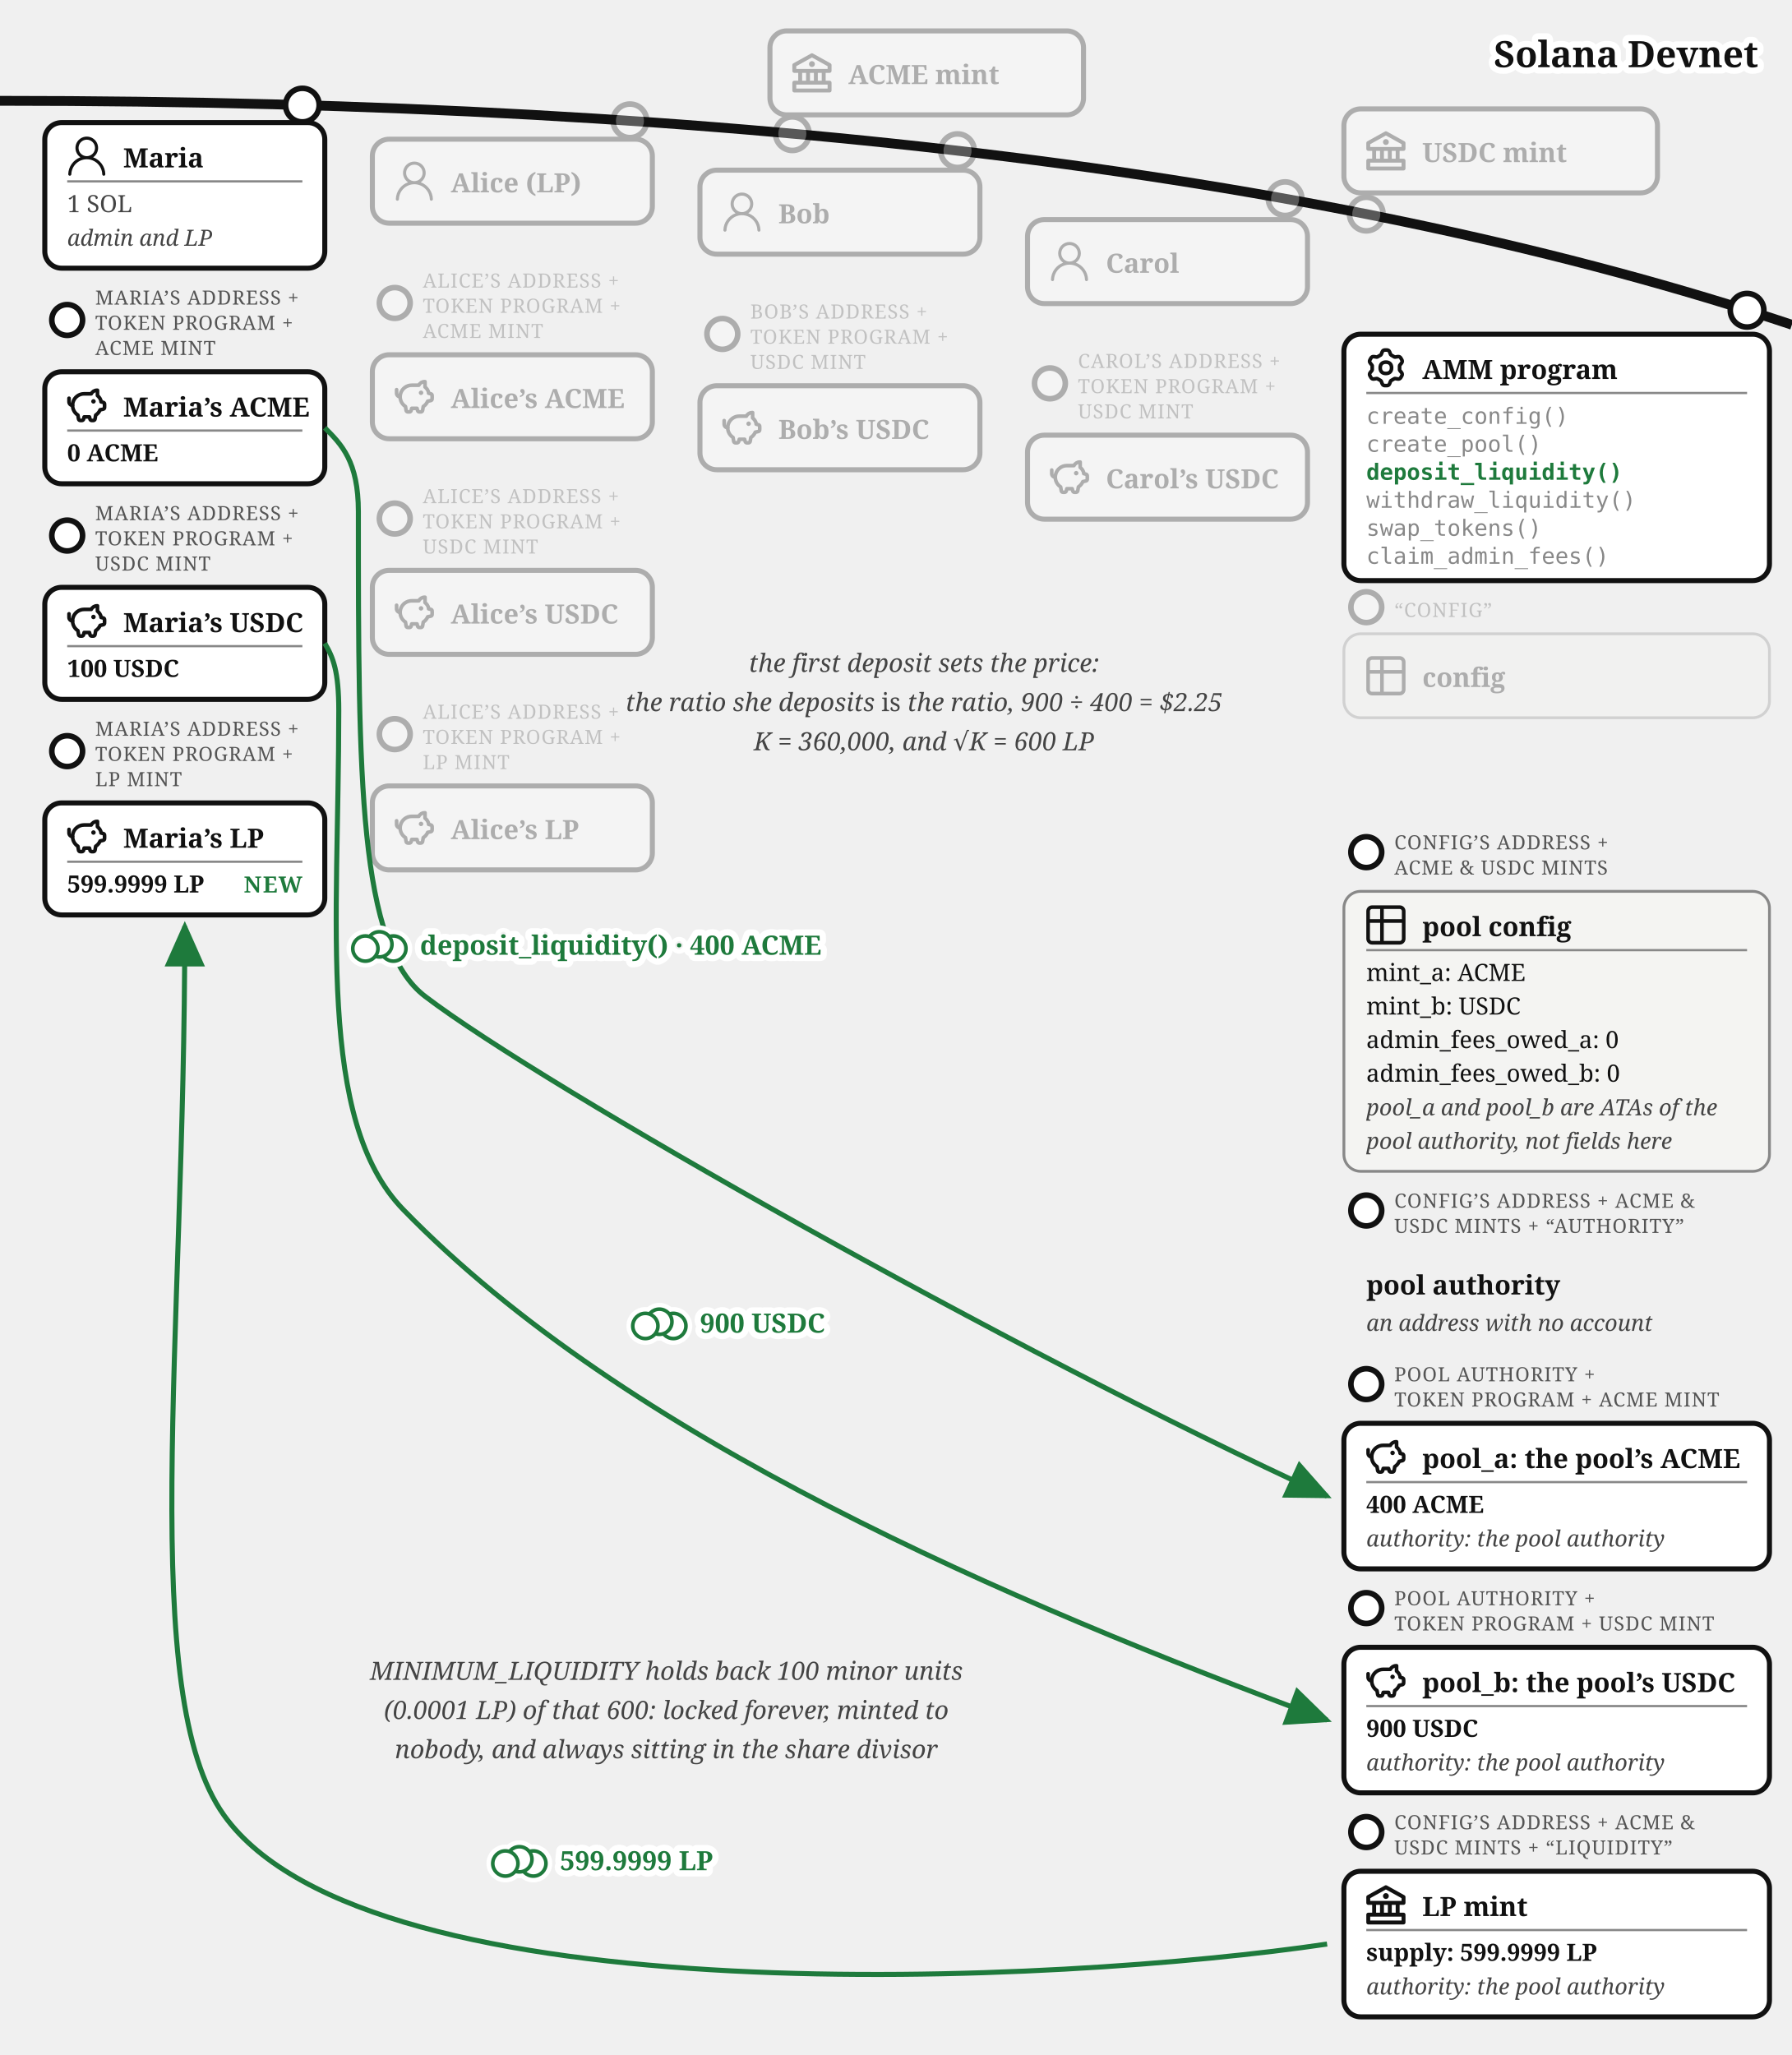
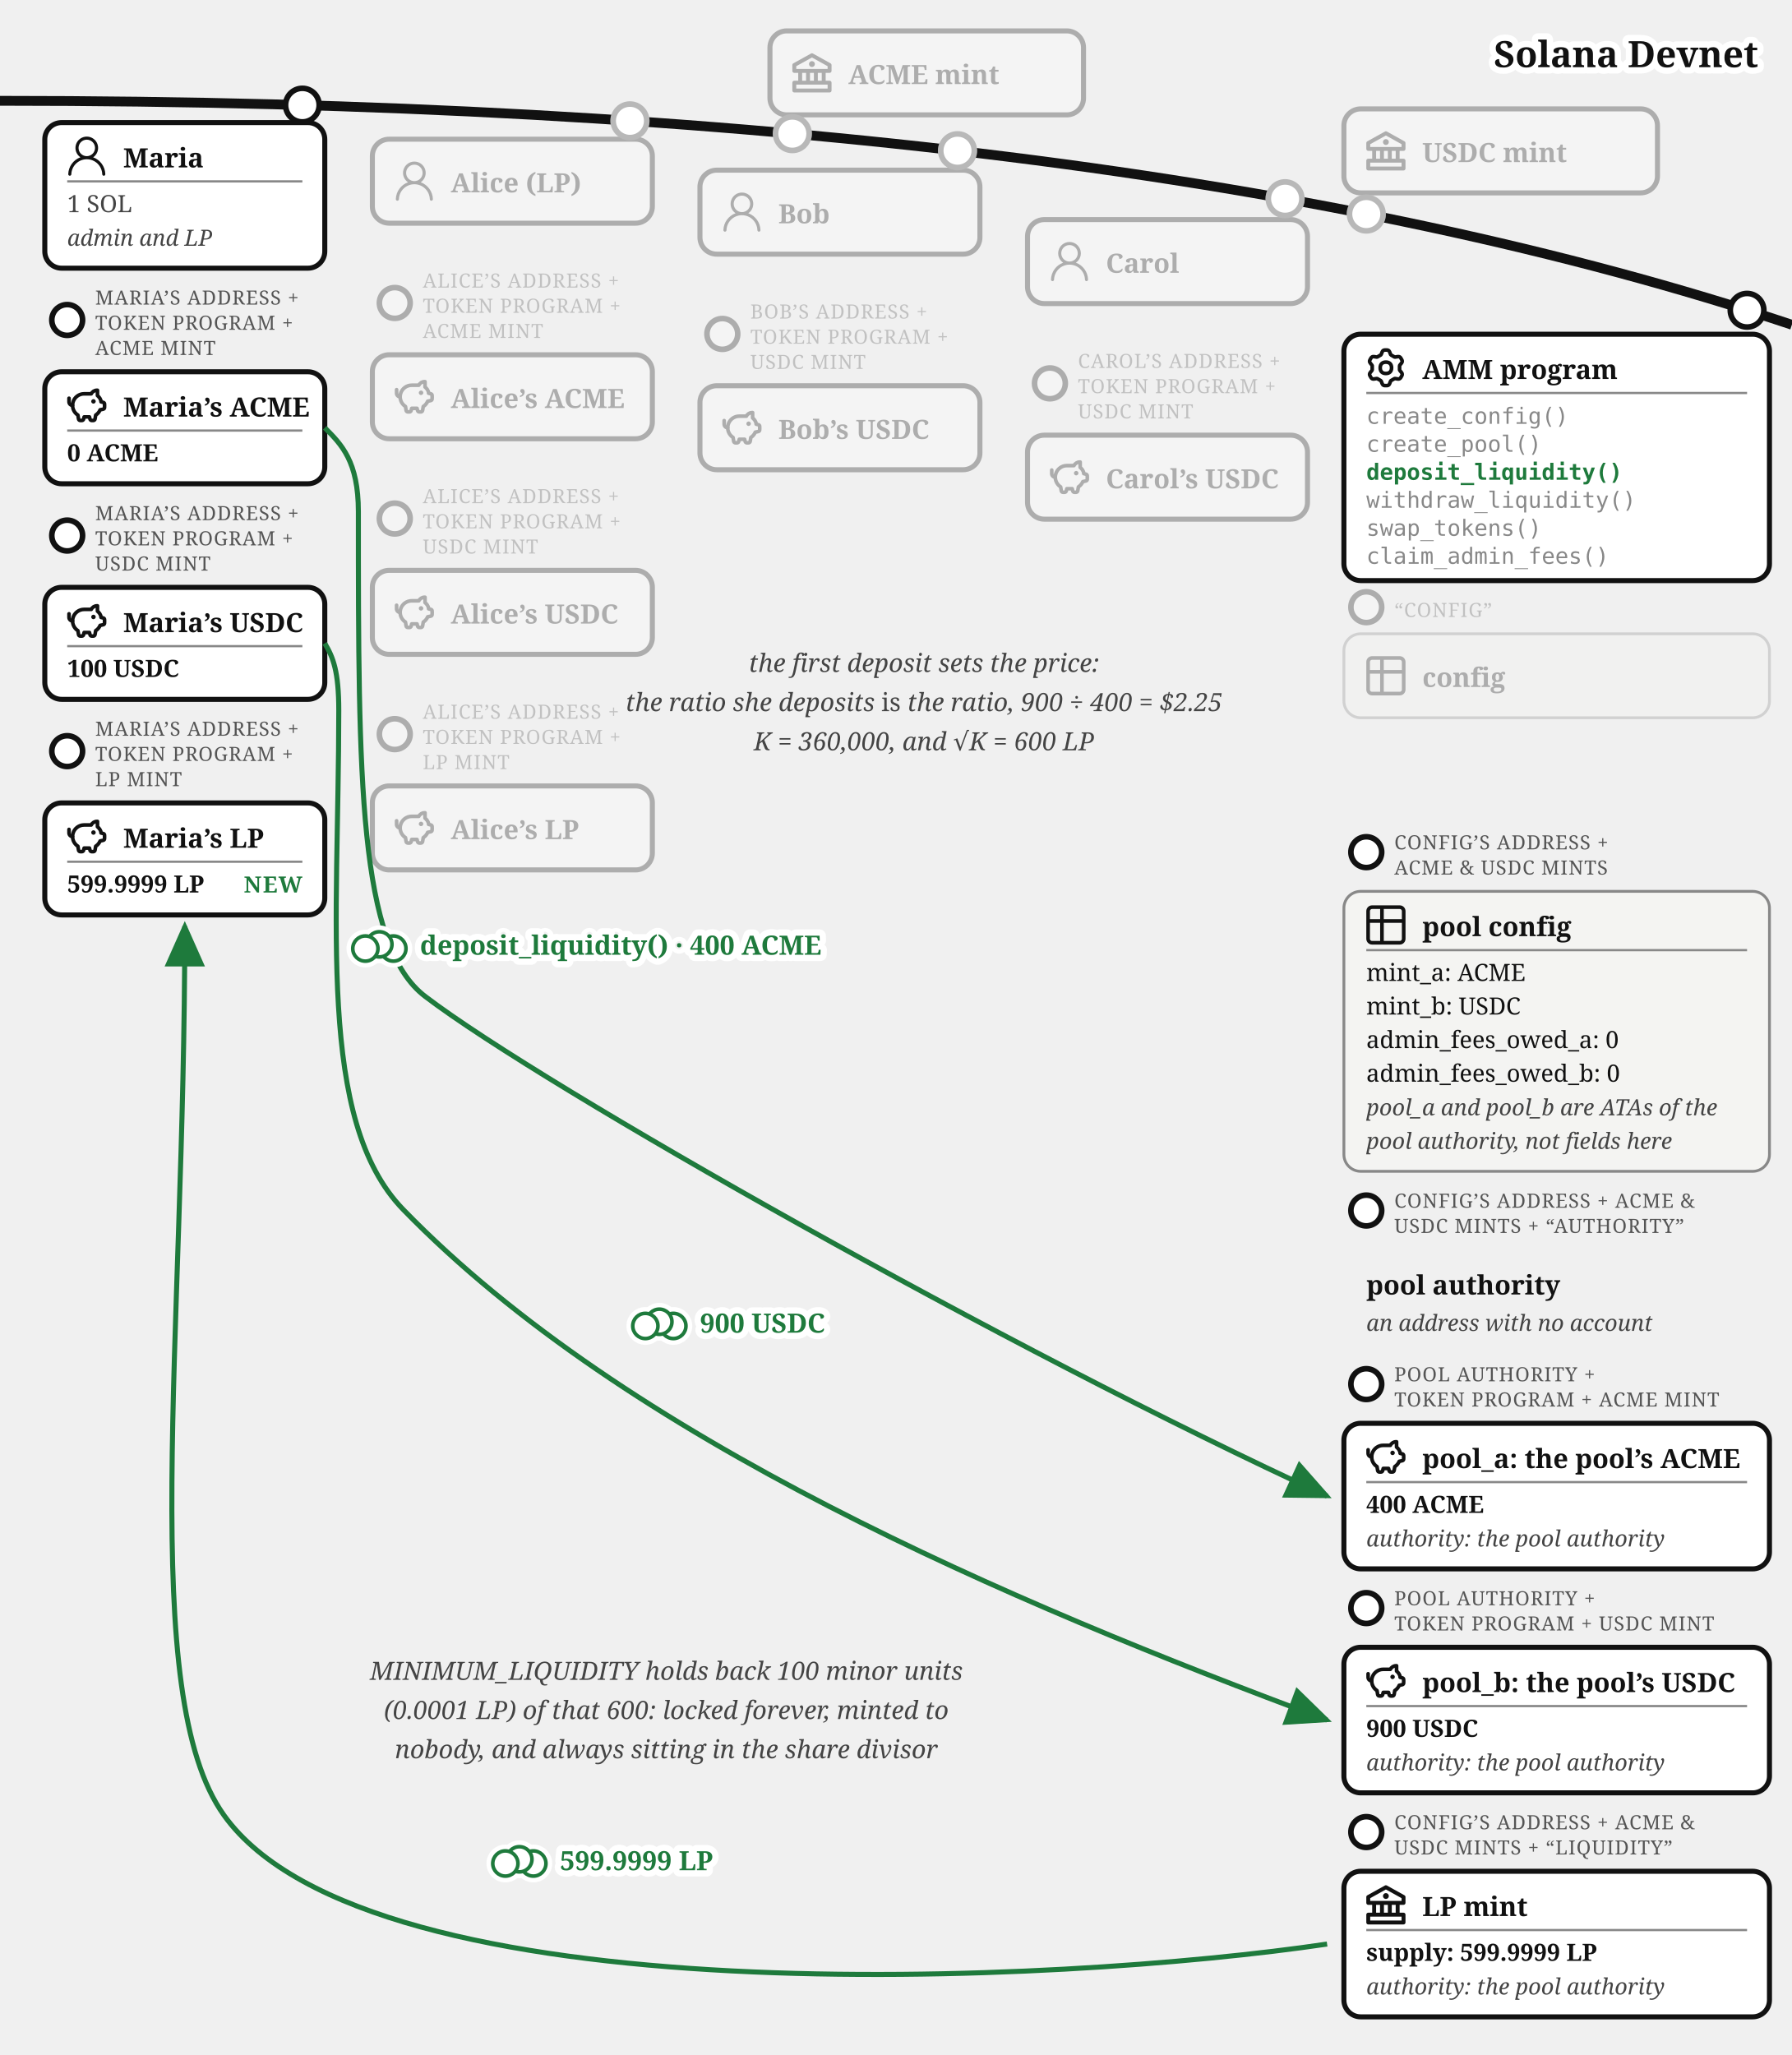
<svg xmlns="http://www.w3.org/2000/svg" viewBox="0 0 640 734" font-family="Georgia, serif" fill="#111">
  <defs>
    <marker id="amm-first-deposit-arr" markerWidth="9" markerHeight="8" refX="8" refY="4" orient="auto">
      <path d="M0,0 L9,4 L0,8 z" fill="#1e7a3c" />
    </marker>
    <marker id="amm-first-deposit-arrk" markerWidth="9" markerHeight="8" refX="8" refY="4" orient="auto">
      <path d="M0,0 L9,4 L0,8 z" fill="#111" />
    </marker>
  </defs>
  <path d="M 0,36 Q 400,36 640,116" fill="none" stroke="#111" stroke-width="3.5" />
  <text stroke="#fff" stroke-width="4.5" paint-order="stroke" stroke-linejoin="round" x="628" y="24" font-size="13" font-weight="bold" text-anchor="end">Solana Devnet</text>
+   <circle cx="283" cy="47.742" r="7" fill="#fff" />
  <g opacity="0.3">
    <circle cx="283" cy="47.742" r="6" fill="#fff" stroke="#111" stroke-width="2" />
    <rect x="275" y="11.031" width="112" height="30" rx="6" fill="#fff" stroke="#111" stroke-width="1.8" />
    <g transform="translate(283,19.03)">
      <g transform="translate(-1.4,-1.401) scale(0.7)" fill="#111">
        <path d="m21.49 7.13l-9-5a.99.99 0 0 0-.97 0l-9.01 5C2.19 7.31 2 7.64 2 8v3c0 .55.45 1 1 1h2v4H3c-.55 0-1 .45-1 1v4c0 .55.45 1 1 1h18c.55 0 1-.45 1-1v-4c0-.55-.45-1-1-1h-2v-4h2c.55 0 1-.45 1-1V8a1 1 0 0 0-.51-.87M7 12h2v4H7zm6 0v4h-2v-4zm7 6v2H4v-2zm-3-2h-2v-4h2zm3-6H4V8.59l8-4.44l8 4.44z" />
        <path d="M12 6a1.5 1.5 0 1 0 0 3a1.5 1.5 0 1 0 0-3" />
      </g>
    </g>
    <text x="303" y="30.03" font-size="9.5" font-weight="bold">ACME mint</text>
  </g>
+   <circle cx="488" cy="76.458" r="7" fill="#fff" />
  <g opacity="0.3">
    <circle cx="488" cy="76.458" r="6" fill="#fff" stroke="#111" stroke-width="2" />
    <rect x="480" y="38.89" width="112" height="30" rx="6" fill="#fff" stroke="#111" stroke-width="1.8" />
    <g transform="translate(488,46.89)">
      <g transform="translate(-1.4,-1.401) scale(0.7)" fill="#111">
        <path d="m21.49 7.13l-9-5a.99.99 0 0 0-.97 0l-9.01 5C2.19 7.31 2 7.64 2 8v3c0 .55.45 1 1 1h2v4H3c-.55 0-1 .45-1 1v4c0 .55.45 1 1 1h18c.55 0 1-.45 1-1v-4c0-.55-.45-1-1-1h-2v-4h2c.55 0 1-.45 1-1V8a1 1 0 0 0-.51-.87M7 12h2v4H7zm6 0v4h-2v-4zm7 6v2H4v-2zm-3-2h-2v-4h2zm3-6H4V8.59l8-4.44l8 4.44z" />
        <path d="M12 6a1.5 1.5 0 1 0 0 3a1.5 1.5 0 1 0 0-3" />
      </g>
    </g>
    <text x="508" y="57.89" font-size="9.5" font-weight="bold">USDC mint</text>
  </g>
  <g>
    <circle cx="108" cy="37.542" r="6" fill="#fff" stroke="#111" stroke-width="2" />
    <rect x="16" y="43.787" width="100" height="52" rx="6" fill="#fff" stroke="#111" stroke-width="1.8" />
    <g transform="translate(24,48.7873)">
      <g transform="translate(-1.835,-1.841) scale(0.736)" fill="#111">
        <path d="M12 2.5a5.5 5.5 0 0 1 3.096 10.047a9.005 9.005 0 0 1 5.9 8.181a.75.75 0 1 1-1.499.044a7.5 7.5 0 0 0-14.993 0a.75.75 0 0 1-1.5-.045a9.005 9.005 0 0 1 5.9-8.18A5.5 5.5 0 0 1 12 2.5M8 8a4 4 0 1 0 8 0a4 4 0 0 0-8 0" />
      </g>
    </g>
    <text x="44" y="59.787" font-size="9.5" font-weight="bold">Maria</text>
    <line x1="24" y1="64.787" x2="108" y2="64.787" stroke="#888" stroke-width="0.8" />
    <text x="24" y="75.787" font-size="8.5" fill="#444">1 SOL</text>
    <text x="24" y="87.787" font-size="8" font-style="italic" fill="#444">admin and LP</text>
  </g>
  <g>
    <circle cx="24" cy="114.287" r="5.5" fill="#fff" stroke="#111" stroke-width="2" />
    <text x="34" y="108.787" font-size="7" letter-spacing="0.3" fill="#555">MARIA’S ADDRESS +</text>
    <text x="34" y="117.787" font-size="7" letter-spacing="0.3" fill="#555">TOKEN PROGRAM +</text>
    <text x="34" y="126.787" font-size="7" letter-spacing="0.3" fill="#555">ACME MINT</text>
    <rect x="16" y="132.787" width="100" height="40" rx="6" fill="#fff" stroke="#111" stroke-width="1.8" />
    <g transform="translate(24,137.787)">
      <g transform="translate(-0.62,-0.62) scale(0.635)" fill="none" stroke="#111" stroke-linecap="round" stroke-linejoin="round" stroke-width="2.047">
        <path d="M14.5 5.5h-4A6.5 6.5 0 0 0 7 17.478l.288 1.738c.07.423.105.635.202.798a1 1 0 0 0 .49.416c.178.07.392.07.822.07c.397 0 .596 0 .764-.062a1 1 0 0 0 .479-.374c.1-.148.15-.34.246-.727l.209-.837h3l.21.837c.096.386.144.58.245.727a1 1 0 0 0 .479.374c.168.062.367.062.764.062c.43 0 .644 0 .821-.07a1 1 0 0 0 .49-.416c.098-.163.133-.375.203-.798L17 17.478a6.5 6.5 0 0 0 2.502-2.978l.89-.178c.77-.154 1.155-.231 1.381-.508c.227-.276.227-.669.227-1.453v-.3c0-.75 0-1.124-.212-1.396c-.212-.27-.575-.362-1.303-.544L20 10c0-1.5-1.167-2.833-2-3.5v-3h-.264c-1.37 0-2.623.774-3.236 2" />
        <path d="M15.875 9.75h-.125m.25 0a.25.25 0 1 1-.5 0a.25.25 0 0 1 .5 0M2 8v2a2 2 0 0 0 2 2" />
      </g>
    </g>
    <text x="44" y="148.787" font-size="9.5" font-weight="bold">Maria’s ACME</text>
    <line x1="24" y1="153.787" x2="108" y2="153.787" stroke="#888" stroke-width="0.8" />
    <text x="24" y="164.787" font-size="8.5" font-weight="bold">0 ACME</text>
  </g>
  <g>
    <circle cx="24" cy="191.287" r="5.5" fill="#fff" stroke="#111" stroke-width="2" />
    <text x="34" y="185.787" font-size="7" letter-spacing="0.3" fill="#555">MARIA’S ADDRESS +</text>
    <text x="34" y="194.787" font-size="7" letter-spacing="0.3" fill="#555">TOKEN PROGRAM +</text>
    <text x="34" y="203.787" font-size="7" letter-spacing="0.3" fill="#555">USDC MINT</text>
    <rect x="16" y="209.787" width="100" height="40" rx="6" fill="#fff" stroke="#111" stroke-width="1.8" />
    <g transform="translate(24,214.787)">
      <g transform="translate(-0.62,-0.62) scale(0.635)" fill="none" stroke="#111" stroke-linecap="round" stroke-linejoin="round" stroke-width="2.047">
        <path d="M14.5 5.5h-4A6.5 6.5 0 0 0 7 17.478l.288 1.738c.07.423.105.635.202.798a1 1 0 0 0 .49.416c.178.07.392.07.822.07c.397 0 .596 0 .764-.062a1 1 0 0 0 .479-.374c.1-.148.15-.34.246-.727l.209-.837h3l.21.837c.096.386.144.58.245.727a1 1 0 0 0 .479.374c.168.062.367.062.764.062c.43 0 .644 0 .821-.07a1 1 0 0 0 .49-.416c.098-.163.133-.375.203-.798L17 17.478a6.5 6.5 0 0 0 2.502-2.978l.89-.178c.77-.154 1.155-.231 1.381-.508c.227-.276.227-.669.227-1.453v-.3c0-.75 0-1.124-.212-1.396c-.212-.27-.575-.362-1.303-.544L20 10c0-1.5-1.167-2.833-2-3.5v-3h-.264c-1.37 0-2.623.774-3.236 2" />
        <path d="M15.875 9.75h-.125m.25 0a.25.25 0 1 1-.5 0a.25.25 0 0 1 .5 0M2 8v2a2 2 0 0 0 2 2" />
      </g>
    </g>
    <text x="44" y="225.787" font-size="9.5" font-weight="bold">Maria’s USDC</text>
    <line x1="24" y1="230.787" x2="108" y2="230.787" stroke="#888" stroke-width="0.8" />
    <text x="24" y="241.787" font-size="8.5" font-weight="bold">100 USDC</text>
  </g>
  <g>
    <circle cx="24" cy="268.287" r="5.5" fill="#fff" stroke="#111" stroke-width="2" />
    <text x="34" y="262.787" font-size="7" letter-spacing="0.3" fill="#555">MARIA’S ADDRESS +</text>
    <text x="34" y="271.787" font-size="7" letter-spacing="0.3" fill="#555">TOKEN PROGRAM +</text>
    <text x="34" y="280.787" font-size="7" letter-spacing="0.3" fill="#555">LP MINT</text>
    <rect x="16" y="286.787" width="100" height="40" rx="6" fill="#fff" stroke="#111" stroke-width="1.8" />
    <g transform="translate(24,291.787)">
      <g transform="translate(-0.62,-0.62) scale(0.635)" fill="none" stroke="#111" stroke-linecap="round" stroke-linejoin="round" stroke-width="2.047">
        <path d="M14.5 5.5h-4A6.5 6.5 0 0 0 7 17.478l.288 1.738c.07.423.105.635.202.798a1 1 0 0 0 .49.416c.178.07.392.07.822.07c.397 0 .596 0 .764-.062a1 1 0 0 0 .479-.374c.1-.148.15-.34.246-.727l.209-.837h3l.21.837c.096.386.144.58.245.727a1 1 0 0 0 .479.374c.168.062.367.062.764.062c.43 0 .644 0 .821-.07a1 1 0 0 0 .49-.416c.098-.163.133-.375.203-.798L17 17.478a6.5 6.5 0 0 0 2.502-2.978l.89-.178c.77-.154 1.155-.231 1.381-.508c.227-.276.227-.669.227-1.453v-.3c0-.75 0-1.124-.212-1.396c-.212-.27-.575-.362-1.303-.544L20 10c0-1.5-1.167-2.833-2-3.5v-3h-.264c-1.37 0-2.623.774-3.236 2" />
        <path d="M15.875 9.75h-.125m.25 0a.25.25 0 1 1-.5 0a.25.25 0 0 1 .5 0M2 8v2a2 2 0 0 0 2 2" />
      </g>
    </g>
    <text x="44" y="302.787" font-size="9.5" font-weight="bold">Maria’s LP</text>
    <line x1="24" y1="307.787" x2="108" y2="307.787" stroke="#888" stroke-width="0.8" />
    <text x="24" y="318.787" font-size="8.5" font-weight="bold">599.9999 LP</text>
    <text stroke="#fff" stroke-width="4" paint-order="stroke" stroke-linejoin="round" x="108" y="318.787" font-size="8" font-weight="bold" letter-spacing="0.5" fill="#1e7a3c" text-anchor="end">NEW</text>
  </g>
+   <circle cx="225" cy="43.159" r="7" fill="#fff" />
  <g opacity="0.3">
    <circle cx="225" cy="43.159" r="6" fill="#fff" stroke="#111" stroke-width="2" />
    <rect x="133" y="49.715" width="100" height="30" rx="6" fill="#fff" stroke="#111" stroke-width="1.8" />
    <g transform="translate(141,57.71)">
      <g transform="translate(-1.835,-1.841) scale(0.736)" fill="#111">
        <path d="M12 2.5a5.5 5.5 0 0 1 3.096 10.047a9.005 9.005 0 0 1 5.9 8.181a.75.75 0 1 1-1.499.044a7.5 7.5 0 0 0-14.993 0a.75.75 0 0 1-1.5-.045a9.005 9.005 0 0 1 5.9-8.18A5.5 5.5 0 0 1 12 2.5M8 8a4 4 0 1 0 8 0a4 4 0 0 0-8 0" />
      </g>
    </g>
    <text x="161" y="68.71" font-size="9.5" font-weight="bold">Alice (LP)</text>
  </g>
  <g opacity="0.3">
    <circle cx="141" cy="108.215" r="5.5" fill="#fff" stroke="#111" stroke-width="2" />
    <text x="151" y="102.715" font-size="7" letter-spacing="0.3" fill="#555">ALICE’S ADDRESS +</text>
    <text x="151" y="111.715" font-size="7" letter-spacing="0.3" fill="#555">TOKEN PROGRAM +</text>
    <text x="151" y="120.715" font-size="7" letter-spacing="0.3" fill="#555">ACME MINT</text>
    <rect x="133" y="126.715" width="100" height="30" rx="6" fill="#fff" stroke="#111" stroke-width="1.8" />
    <g transform="translate(141,134.72)">
      <g transform="translate(-0.62,-0.62) scale(0.635)" fill="none" stroke="#111" stroke-linecap="round" stroke-linejoin="round" stroke-width="2.047">
        <path d="M14.5 5.5h-4A6.5 6.5 0 0 0 7 17.478l.288 1.738c.07.423.105.635.202.798a1 1 0 0 0 .49.416c.178.07.392.07.822.07c.397 0 .596 0 .764-.062a1 1 0 0 0 .479-.374c.1-.148.15-.34.246-.727l.209-.837h3l.21.837c.096.386.144.58.245.727a1 1 0 0 0 .479.374c.168.062.367.062.764.062c.43 0 .644 0 .821-.07a1 1 0 0 0 .49-.416c.098-.163.133-.375.203-.798L17 17.478a6.5 6.5 0 0 0 2.502-2.978l.89-.178c.77-.154 1.155-.231 1.381-.508c.227-.276.227-.669.227-1.453v-.3c0-.75 0-1.124-.212-1.396c-.212-.27-.575-.362-1.303-.544L20 10c0-1.5-1.167-2.833-2-3.5v-3h-.264c-1.37 0-2.623.774-3.236 2" />
        <path d="M15.875 9.75h-.125m.25 0a.25.25 0 1 1-.5 0a.25.25 0 0 1 .5 0M2 8v2a2 2 0 0 0 2 2" />
      </g>
    </g>
    <text x="161" y="145.72" font-size="9.5" font-weight="bold">Alice’s ACME</text>
  </g>
  <g opacity="0.3">
    <circle cx="141" cy="185.215" r="5.5" fill="#fff" stroke="#111" stroke-width="2" />
    <text x="151" y="179.715" font-size="7" letter-spacing="0.3" fill="#555">ALICE’S ADDRESS +</text>
    <text x="151" y="188.715" font-size="7" letter-spacing="0.3" fill="#555">TOKEN PROGRAM +</text>
    <text x="151" y="197.715" font-size="7" letter-spacing="0.3" fill="#555">USDC MINT</text>
    <rect x="133" y="203.715" width="100" height="30" rx="6" fill="#fff" stroke="#111" stroke-width="1.8" />
    <g transform="translate(141,211.72)">
      <g transform="translate(-0.62,-0.62) scale(0.635)" fill="none" stroke="#111" stroke-linecap="round" stroke-linejoin="round" stroke-width="2.047">
        <path d="M14.5 5.5h-4A6.5 6.5 0 0 0 7 17.478l.288 1.738c.07.423.105.635.202.798a1 1 0 0 0 .49.416c.178.07.392.07.822.07c.397 0 .596 0 .764-.062a1 1 0 0 0 .479-.374c.1-.148.15-.34.246-.727l.209-.837h3l.21.837c.096.386.144.58.245.727a1 1 0 0 0 .479.374c.168.062.367.062.764.062c.43 0 .644 0 .821-.07a1 1 0 0 0 .49-.416c.098-.163.133-.375.203-.798L17 17.478a6.5 6.5 0 0 0 2.502-2.978l.89-.178c.77-.154 1.155-.231 1.381-.508c.227-.276.227-.669.227-1.453v-.3c0-.75 0-1.124-.212-1.396c-.212-.27-.575-.362-1.303-.544L20 10c0-1.5-1.167-2.833-2-3.5v-3h-.264c-1.37 0-2.623.774-3.236 2" />
        <path d="M15.875 9.75h-.125m.25 0a.25.25 0 1 1-.5 0a.25.25 0 0 1 .5 0M2 8v2a2 2 0 0 0 2 2" />
      </g>
    </g>
    <text x="161" y="222.72" font-size="9.5" font-weight="bold">Alice’s USDC</text>
  </g>
  <g opacity="0.3">
    <circle cx="141" cy="262.215" r="5.5" fill="#fff" stroke="#111" stroke-width="2" />
    <text x="151" y="256.715" font-size="7" letter-spacing="0.3" fill="#555">ALICE’S ADDRESS +</text>
    <text x="151" y="265.715" font-size="7" letter-spacing="0.3" fill="#555">TOKEN PROGRAM +</text>
    <text x="151" y="274.715" font-size="7" letter-spacing="0.3" fill="#555">LP MINT</text>
    <rect x="133" y="280.715" width="100" height="30" rx="6" fill="#fff" stroke="#111" stroke-width="1.8" />
    <g transform="translate(141,288.71)">
      <g transform="translate(-0.62,-0.62) scale(0.635)" fill="none" stroke="#111" stroke-linecap="round" stroke-linejoin="round" stroke-width="2.047">
        <path d="M14.5 5.5h-4A6.5 6.5 0 0 0 7 17.478l.288 1.738c.07.423.105.635.202.798a1 1 0 0 0 .49.416c.178.07.392.07.822.07c.397 0 .596 0 .764-.062a1 1 0 0 0 .479-.374c.1-.148.15-.34.246-.727l.209-.837h3l.21.837c.096.386.144.58.245.727a1 1 0 0 0 .479.374c.168.062.367.062.764.062c.43 0 .644 0 .821-.07a1 1 0 0 0 .49-.416c.098-.163.133-.375.203-.798L17 17.478a6.5 6.5 0 0 0 2.502-2.978l.89-.178c.77-.154 1.155-.231 1.381-.508c.227-.276.227-.669.227-1.453v-.3c0-.75 0-1.124-.212-1.396c-.212-.27-.575-.362-1.303-.544L20 10c0-1.5-1.167-2.833-2-3.5v-3h-.264c-1.37 0-2.623.774-3.236 2" />
        <path d="M15.875 9.75h-.125m.25 0a.25.25 0 1 1-.5 0a.25.25 0 0 1 .5 0M2 8v2a2 2 0 0 0 2 2" />
      </g>
    </g>
    <text x="161" y="299.71" font-size="9.5" font-weight="bold">Alice’s LP</text>
  </g>
+   <circle cx="342" cy="53.828" r="7" fill="#fff" />
  <g opacity="0.3">
    <circle cx="342" cy="53.828" r="6" fill="#fff" stroke="#111" stroke-width="2" />
    <rect x="250" y="60.774" width="100" height="30" rx="6" fill="#fff" stroke="#111" stroke-width="1.8" />
    <g transform="translate(258,68.77)">
      <g transform="translate(-1.835,-1.841) scale(0.736)" fill="#111">
        <path d="M12 2.5a5.5 5.5 0 0 1 3.096 10.047a9.005 9.005 0 0 1 5.9 8.181a.75.75 0 1 1-1.499.044a7.5 7.5 0 0 0-14.993 0a.75.75 0 0 1-1.5-.045a9.005 9.005 0 0 1 5.9-8.18A5.5 5.5 0 0 1 12 2.5M8 8a4 4 0 1 0 8 0a4 4 0 0 0-8 0" />
      </g>
    </g>
    <text x="278" y="79.77" font-size="9.5" font-weight="bold">Bob</text>
  </g>
  <g opacity="0.3">
    <circle cx="258" cy="119.274" r="5.5" fill="#fff" stroke="#111" stroke-width="2" />
    <text x="268" y="113.774" font-size="7" letter-spacing="0.3" fill="#555">BOB’S ADDRESS +</text>
    <text x="268" y="122.774" font-size="7" letter-spacing="0.3" fill="#555">TOKEN PROGRAM +</text>
    <text x="268" y="131.774" font-size="7" letter-spacing="0.3" fill="#555">USDC MINT</text>
    <rect x="250" y="137.774" width="100" height="30" rx="6" fill="#fff" stroke="#111" stroke-width="1.8" />
    <g transform="translate(258,145.77)">
      <g transform="translate(-0.62,-0.62) scale(0.635)" fill="none" stroke="#111" stroke-linecap="round" stroke-linejoin="round" stroke-width="2.047">
        <path d="M14.5 5.5h-4A6.5 6.5 0 0 0 7 17.478l.288 1.738c.07.423.105.635.202.798a1 1 0 0 0 .49.416c.178.07.392.07.822.07c.397 0 .596 0 .764-.062a1 1 0 0 0 .479-.374c.1-.148.15-.34.246-.727l.209-.837h3l.21.837c.096.386.144.58.245.727a1 1 0 0 0 .479.374c.168.062.367.062.764.062c.43 0 .644 0 .821-.07a1 1 0 0 0 .49-.416c.098-.163.133-.375.203-.798L17 17.478a6.5 6.5 0 0 0 2.502-2.978l.89-.178c.77-.154 1.155-.231 1.381-.508c.227-.276.227-.669.227-1.453v-.3c0-.75 0-1.124-.212-1.396c-.212-.27-.575-.362-1.303-.544L20 10c0-1.5-1.167-2.833-2-3.5v-3h-.264c-1.37 0-2.623.774-3.236 2" />
        <path d="M15.875 9.75h-.125m.25 0a.25.25 0 1 1-.5 0a.25.25 0 0 1 .5 0M2 8v2a2 2 0 0 0 2 2" />
      </g>
    </g>
    <text x="278" y="156.77" font-size="9.5" font-weight="bold">Bob’s USDC</text>
  </g>
+   <circle cx="459" cy="70.973" r="7" fill="#fff" />
  <g opacity="0.3">
    <circle cx="459" cy="70.973" r="6" fill="#fff" stroke="#111" stroke-width="2" />
    <rect x="367" y="78.431" width="100" height="30" rx="6" fill="#fff" stroke="#111" stroke-width="1.8" />
    <g transform="translate(375,86.43)">
      <g transform="translate(-1.835,-1.841) scale(0.736)" fill="#111">
        <path d="M12 2.5a5.5 5.5 0 0 1 3.096 10.047a9.005 9.005 0 0 1 5.9 8.181a.75.75 0 1 1-1.499.044a7.5 7.5 0 0 0-14.993 0a.75.75 0 0 1-1.5-.045a9.005 9.005 0 0 1 5.9-8.18A5.5 5.5 0 0 1 12 2.5M8 8a4 4 0 1 0 8 0a4 4 0 0 0-8 0" />
      </g>
    </g>
    <text x="395" y="97.43" font-size="9.5" font-weight="bold">Carol</text>
  </g>
  <g opacity="0.3">
    <circle cx="375" cy="136.932" r="5.5" fill="#fff" stroke="#111" stroke-width="2" />
    <text x="385" y="131.432" font-size="7" letter-spacing="0.3" fill="#555">CAROL’S ADDRESS +</text>
    <text x="385" y="140.432" font-size="7" letter-spacing="0.3" fill="#555">TOKEN PROGRAM +</text>
    <text x="385" y="149.432" font-size="7" letter-spacing="0.3" fill="#555">USDC MINT</text>
    <rect x="367" y="155.432" width="100" height="30" rx="6" fill="#fff" stroke="#111" stroke-width="1.8" />
    <g transform="translate(375,163.43)">
      <g transform="translate(-0.62,-0.62) scale(0.635)" fill="none" stroke="#111" stroke-linecap="round" stroke-linejoin="round" stroke-width="2.047">
        <path d="M14.5 5.5h-4A6.5 6.5 0 0 0 7 17.478l.288 1.738c.07.423.105.635.202.798a1 1 0 0 0 .49.416c.178.07.392.07.822.07c.397 0 .596 0 .764-.062a1 1 0 0 0 .479-.374c.1-.148.15-.34.246-.727l.209-.837h3l.21.837c.096.386.144.58.245.727a1 1 0 0 0 .479.374c.168.062.367.062.764.062c.43 0 .644 0 .821-.07a1 1 0 0 0 .49-.416c.098-.163.133-.375.203-.798L17 17.478a6.5 6.5 0 0 0 2.502-2.978l.89-.178c.77-.154 1.155-.231 1.381-.508c.227-.276.227-.669.227-1.453v-.3c0-.75 0-1.124-.212-1.396c-.212-.27-.575-.362-1.303-.544L20 10c0-1.5-1.167-2.833-2-3.5v-3h-.264c-1.37 0-2.623.774-3.236 2" />
        <path d="M15.875 9.75h-.125m.25 0a.25.25 0 1 1-.5 0a.25.25 0 0 1 .5 0M2 8v2a2 2 0 0 0 2 2" />
      </g>
    </g>
    <text x="395" y="174.43" font-size="9.5" font-weight="bold">Carol’s USDC</text>
  </g>
  <g>
    <circle cx="624" cy="110.812" r="6" fill="#fff" stroke="#111" stroke-width="2" />
    <rect x="480" y="119.37" width="152" height="88" rx="6" fill="#fff" stroke="#111" stroke-width="1.8" />
    <g transform="translate(488,124.37)">
      <g transform="translate(-0.113,-0.112) scale(1.016)" fill="none" stroke="#111" stroke-linecap="round" stroke-linejoin="round" stroke-width="1.28">
        <path d="M11.808 7.727c0 .05.017.1.048.14l.667.84a.96.96 0 0 1 .082 1.08l-.392.676a.96.96 0 0 1-.975.47l-1.063-.16a.23.23 0 0 0-.145.027l-1.26.727a.23.23 0 0 0-.096.112l-.392 1a.96.96 0 0 1-.893.611h-.782a.96.96 0 0 1-.893-.61l-.392-1a.23.23 0 0 0-.096-.113L3.967 10.8a.23.23 0 0 0-.145-.028l-1.063.162a.96.96 0 0 1-.976-.47l-.39-.677a.96.96 0 0 1 .08-1.08l.67-.84a.22.22 0 0 0 .05-.14V6.273c0-.05-.018-.1-.05-.14l-.67-.84a.96.96 0 0 1-.08-1.08l.39-.676a.96.96 0 0 1 .976-.47l1.06.16a.23.23 0 0 0 .145-.027l1.262-.73a.23.23 0 0 0 .096-.113l.394-.996A.96.96 0 0 1 6.61.75h.784a.96.96 0 0 1 .893.61l.392.997q.028.075.096.116l1.26.727a.23.23 0 0 0 .145.028l1.062-.162a.96.96 0 0 1 .976.47l.391.677a.96.96 0 0 1-.081 1.08l-.67.84a.22.22 0 0 0-.049.14v1.454Z" />
        <path d="M7 8.996c1.277 0 1.996-.719 1.996-1.996S8.277 5.004 7 5.004S5.004 5.723 5.004 7S5.723 8.996 7 8.996" />
      </g>
    </g>
    <text x="508" y="135.37" font-size="9.5" font-weight="bold">AMM program</text>
    <line x1="488" y1="140.37" x2="624" y2="140.37" stroke="#888" stroke-width="0.8" />
    <text x="488" y="151.37" font-size="8" font-family="Menlo, monospace" fill="#888">create_config()</text>
    <text x="488" y="161.37" font-size="8" font-family="Menlo, monospace" fill="#888">create_pool()</text>
    <text x="488" y="171.37" font-size="8" font-family="Menlo, monospace" font-weight="bold" fill="#1e7a3c">deposit_liquidity()</text>
    <text x="488" y="181.37" font-size="8" font-family="Menlo, monospace" fill="#888">withdraw_liquidity()</text>
    <text x="488" y="191.37" font-size="8" font-family="Menlo, monospace" fill="#888">swap_tokens()</text>
    <text x="488" y="201.37" font-size="8" font-family="Menlo, monospace" fill="#888">claim_admin_fees()</text>
  </g>
  <g opacity="0.3">
    <circle cx="488" cy="216.87" r="5.5" fill="#fff" stroke="#111" stroke-width="2" />
    <text x="498" y="220.37" font-size="7" letter-spacing="0.3" fill="#555">“CONFIG”</text>
    <rect x="480" y="226.37" width="152" height="30" rx="6" fill="#f4f4f2" stroke="#888" />
    <g transform="translate(488,234.37)">
      <g transform="translate(-1.467,-1.467) scale(0.706)" fill="none" stroke="#111" stroke-linecap="round" stroke-linejoin="round" stroke-width="1.843">
        <path d="M3 5a2 2 0 0 1 2-2h14a2 2 0 0 1 2 2v14a2 2 0 0 1-2 2H5a2 2 0 0 1-2-2zm0 5h18M10 3v18" />
      </g>
    </g>
    <text x="508" y="245.37" font-size="9.5" font-weight="bold">config</text>
  </g>
  <g>
    <circle cx="488" cy="304.37" r="5.5" fill="#fff" stroke="#111" stroke-width="2" />
    <text x="498" y="303.37" font-size="7" letter-spacing="0.3" fill="#555">CONFIG’S ADDRESS +</text>
    <text x="498" y="312.37" font-size="7" letter-spacing="0.3" fill="#555">ACME &amp; USDC MINTS</text>
    <rect x="480" y="318.37" width="152" height="100" rx="6" fill="#f4f4f2" stroke="#888" />
    <g transform="translate(488,323.37)">
      <g transform="translate(-1.467,-1.467) scale(0.706)" fill="none" stroke="#111" stroke-linecap="round" stroke-linejoin="round" stroke-width="1.843">
        <path d="M3 5a2 2 0 0 1 2-2h14a2 2 0 0 1 2 2v14a2 2 0 0 1-2 2H5a2 2 0 0 1-2-2zm0 5h18M10 3v18" />
      </g>
    </g>
    <text x="508" y="334.37" font-size="9.5" font-weight="bold">pool config</text>
    <line x1="488" y1="339.37" x2="624" y2="339.37" stroke="#888" stroke-width="0.8" />
    <text x="488" y="350.37" font-size="8.5">mint_a: ACME</text>
    <text x="488" y="362.37" font-size="8.5">mint_b: USDC</text>
    <text x="488" y="374.37" font-size="8.5">admin_fees_owed_a: 0</text>
    <text x="488" y="386.37" font-size="8.5">admin_fees_owed_b: 0</text>
    <text x="488" y="398.37" font-size="8" font-style="italic" fill="#444">pool_a and pool_b are ATAs of the</text>
    <text x="488" y="410.37" font-size="8" font-style="italic" fill="#444">pool authority, not fields here</text>
  </g>
  <g>
    <circle cx="488" cy="432.37" r="5.5" fill="#fff" stroke="#111" stroke-width="2" />
    <text x="498" y="431.37" font-size="7" letter-spacing="0.3" fill="#555">CONFIG’S ADDRESS + ACME &amp;</text>
    <text x="498" y="440.37" font-size="7" letter-spacing="0.3" fill="#555">USDC MINTS + “AUTHORITY”</text>
    <text x="488" y="462.37" font-size="9.5" font-weight="bold">pool authority</text>
    <text x="488" y="475.37" font-size="8" font-style="italic" fill="#444">an address with no account</text>
  </g>
  <g>
    <circle cx="488" cy="494.37" r="5.5" fill="#fff" stroke="#111" stroke-width="2" />
    <text x="498" y="493.37" font-size="7" letter-spacing="0.3" fill="#555">POOL AUTHORITY +</text>
    <text x="498" y="502.37" font-size="7" letter-spacing="0.3" fill="#555">TOKEN PROGRAM + ACME MINT</text>
    <rect x="480" y="508.37" width="152" height="52" rx="6" fill="#fff" stroke="#111" stroke-width="1.8" />
    <g transform="translate(488,513.37)">
      <g transform="translate(-0.62,-0.62) scale(0.635)" fill="none" stroke="#111" stroke-linecap="round" stroke-linejoin="round" stroke-width="2.047">
        <path d="M14.5 5.5h-4A6.5 6.5 0 0 0 7 17.478l.288 1.738c.07.423.105.635.202.798a1 1 0 0 0 .49.416c.178.07.392.07.822.07c.397 0 .596 0 .764-.062a1 1 0 0 0 .479-.374c.1-.148.15-.34.246-.727l.209-.837h3l.21.837c.096.386.144.58.245.727a1 1 0 0 0 .479.374c.168.062.367.062.764.062c.43 0 .644 0 .821-.07a1 1 0 0 0 .49-.416c.098-.163.133-.375.203-.798L17 17.478a6.5 6.5 0 0 0 2.502-2.978l.89-.178c.77-.154 1.155-.231 1.381-.508c.227-.276.227-.669.227-1.453v-.3c0-.75 0-1.124-.212-1.396c-.212-.27-.575-.362-1.303-.544L20 10c0-1.5-1.167-2.833-2-3.5v-3h-.264c-1.37 0-2.623.774-3.236 2" />
        <path d="M15.875 9.75h-.125m.25 0a.25.25 0 1 1-.5 0a.25.25 0 0 1 .5 0M2 8v2a2 2 0 0 0 2 2" />
      </g>
    </g>
    <text x="508" y="524.37" font-size="9.5" font-weight="bold">pool_a: the pool’s ACME</text>
    <line x1="488" y1="529.37" x2="624" y2="529.37" stroke="#888" stroke-width="0.8" />
    <text x="488" y="540.37" font-size="8.5" font-weight="bold">400 ACME</text>
    <text x="488" y="552.37" font-size="8" font-style="italic" fill="#444">authority: the pool authority</text>
  </g>
  <g>
    <circle cx="488" cy="574.37" r="5.5" fill="#fff" stroke="#111" stroke-width="2" />
    <text x="498" y="573.37" font-size="7" letter-spacing="0.3" fill="#555">POOL AUTHORITY +</text>
    <text x="498" y="582.37" font-size="7" letter-spacing="0.3" fill="#555">TOKEN PROGRAM + USDC MINT</text>
    <rect x="480" y="588.37" width="152" height="52" rx="6" fill="#fff" stroke="#111" stroke-width="1.8" />
    <g transform="translate(488,593.37)">
      <g transform="translate(-0.62,-0.62) scale(0.635)" fill="none" stroke="#111" stroke-linecap="round" stroke-linejoin="round" stroke-width="2.047">
        <path d="M14.5 5.5h-4A6.5 6.5 0 0 0 7 17.478l.288 1.738c.07.423.105.635.202.798a1 1 0 0 0 .49.416c.178.07.392.07.822.07c.397 0 .596 0 .764-.062a1 1 0 0 0 .479-.374c.1-.148.15-.34.246-.727l.209-.837h3l.21.837c.096.386.144.58.245.727a1 1 0 0 0 .479.374c.168.062.367.062.764.062c.43 0 .644 0 .821-.07a1 1 0 0 0 .49-.416c.098-.163.133-.375.203-.798L17 17.478a6.5 6.5 0 0 0 2.502-2.978l.89-.178c.77-.154 1.155-.231 1.381-.508c.227-.276.227-.669.227-1.453v-.3c0-.75 0-1.124-.212-1.396c-.212-.27-.575-.362-1.303-.544L20 10c0-1.5-1.167-2.833-2-3.5v-3h-.264c-1.37 0-2.623.774-3.236 2" />
        <path d="M15.875 9.75h-.125m.25 0a.25.25 0 1 1-.5 0a.25.25 0 0 1 .5 0M2 8v2a2 2 0 0 0 2 2" />
      </g>
    </g>
    <text x="508" y="604.37" font-size="9.5" font-weight="bold">pool_b: the pool’s USDC</text>
    <line x1="488" y1="609.37" x2="624" y2="609.37" stroke="#888" stroke-width="0.8" />
    <text x="488" y="620.37" font-size="8.5" font-weight="bold">900 USDC</text>
    <text x="488" y="632.37" font-size="8" font-style="italic" fill="#444">authority: the pool authority</text>
  </g>
  <g>
    <circle cx="488" cy="654.37" r="5.5" fill="#fff" stroke="#111" stroke-width="2" />
    <text x="498" y="653.37" font-size="7" letter-spacing="0.3" fill="#555">CONFIG’S ADDRESS + ACME &amp;</text>
    <text x="498" y="662.37" font-size="7" letter-spacing="0.3" fill="#555">USDC MINTS + “LIQUIDITY”</text>
    <rect x="480" y="668.37" width="152" height="52" rx="6" fill="#fff" stroke="#111" stroke-width="1.8" />
    <g transform="translate(488,673.37)">
      <g transform="translate(-1.4,-1.401) scale(0.7)" fill="#111">
        <path d="m21.49 7.13l-9-5a.99.99 0 0 0-.97 0l-9.01 5C2.19 7.31 2 7.64 2 8v3c0 .55.45 1 1 1h2v4H3c-.55 0-1 .45-1 1v4c0 .55.45 1 1 1h18c.55 0 1-.45 1-1v-4c0-.55-.45-1-1-1h-2v-4h2c.55 0 1-.45 1-1V8a1 1 0 0 0-.51-.87M7 12h2v4H7zm6 0v4h-2v-4zm7 6v2H4v-2zm-3-2h-2v-4h2zm3-6H4V8.59l8-4.44l8 4.44z" />
        <path d="M12 6a1.5 1.5 0 1 0 0 3a1.5 1.5 0 1 0 0-3" />
      </g>
    </g>
    <text x="508" y="684.37" font-size="9.5" font-weight="bold">LP mint</text>
    <line x1="488" y1="689.37" x2="624" y2="689.37" stroke="#888" stroke-width="0.8" />
    <text x="488" y="700.37" font-size="8.5" font-weight="bold">supply: 599.9999 LP</text>
    <text x="488" y="712.37" font-size="8" font-style="italic" fill="#444">authority: the pool authority</text>
  </g>
  <path d="M 116,152.787 C 122,158.787 128,164.787 128,182.787 C 128,278 128,338 152,356 C 194,388 360,482 474,534.37" fill="none" stroke="#1e7a3c" stroke-width="1.8" marker-end="url(#amm-first-deposit-arr)" />
  <text stroke="#fff" stroke-width="4.5" paint-order="stroke" stroke-linejoin="round" x="150" y="341" font-size="9.5" font-weight="bold" fill="#1e7a3c" text-anchor="start">deposit_liquidity() · 400 ACME</text>
  <path d="M 116,229.787 C 119,234.787 121,239.787 121,253.787 C 121,330 113.053,400.137 144,432 C 223.622,513.978 360,572 474,614.37" fill="none" stroke="#1e7a3c" stroke-width="1.8" marker-end="url(#amm-first-deposit-arr)" />
  <text stroke="#fff" stroke-width="4.5" paint-order="stroke" stroke-linejoin="round" x="250" y="476" font-size="9.5" font-weight="bold" fill="#1e7a3c" text-anchor="start">900 USDC</text>
  <path d="M 474,694.37 C 380,708.37 132.145,721.287 80,648.37 C 49.088,605.144 66,480 66,330.787" fill="none" stroke="#1e7a3c" stroke-width="1.8" marker-end="url(#amm-first-deposit-arr)" />
  <text stroke="#fff" stroke-width="4.5" paint-order="stroke" stroke-linejoin="round" x="200" y="668" font-size="9.5" font-weight="bold" fill="#1e7a3c" text-anchor="start">599.9999 LP</text>
  <text x="330" y="240" font-size="9" fill="#444" font-style="italic" text-anchor="middle">the first deposit sets the price:</text>
  <text x="330" y="254" font-size="9" fill="#444" font-style="italic" text-anchor="middle">the ratio she deposits <tspan font-style="normal">is</tspan> the ratio, 900 ÷ 400 = $2.25</text>
  <text x="330" y="268" font-size="9" fill="#444" font-style="italic" text-anchor="middle">K = 360,000, and √K = 600 LP</text>
  <text x="238" y="600" font-size="9" fill="#444" font-style="italic" text-anchor="middle">MINIMUM_LIQUIDITY holds back 100 minor units</text>
  <text x="238" y="614" font-size="9" fill="#444" font-style="italic" text-anchor="middle">(0.0001 LP) of that 600: locked forever, minted to</text>
  <text x="238" y="628" font-size="9" fill="#444" font-style="italic" text-anchor="middle">nobody, and always sitting in the share divisor</text>
  <g class="coin" transform="translate(135.5,337.3)" fill="#fff">
    <g stroke="#fff" stroke-width="4.5">
      <circle cx="5" cy="1.5" r="4.5" />
      <circle cx="0" cy="0" r="4.5" />
      <circle cx="-5" cy="1.5" r="4.5" />
    </g>
    <g stroke="#1e7a3c" stroke-width="1.3">
      <circle cx="5" cy="1.5" r="4.5" />
      <circle cx="0" cy="0" r="4.5" />
      <circle cx="-5" cy="1.5" r="4.5" />
    </g>
  </g>
  <g class="coin" transform="translate(235.5,472.1)" fill="#fff">
    <g stroke="#fff" stroke-width="4.5">
      <circle cx="5" cy="1.5" r="4.5" />
      <circle cx="0" cy="0" r="4.5" />
      <circle cx="-5" cy="1.5" r="4.5" />
    </g>
    <g stroke="#1e7a3c" stroke-width="1.3">
      <circle cx="5" cy="1.5" r="4.5" />
      <circle cx="0" cy="0" r="4.5" />
      <circle cx="-5" cy="1.5" r="4.5" />
    </g>
  </g>
  <g class="coin" transform="translate(185.5,664.1)" fill="#fff">
    <g stroke="#fff" stroke-width="4.5">
      <circle cx="5" cy="1.5" r="4.5" />
      <circle cx="0" cy="0" r="4.5" />
      <circle cx="-5" cy="1.5" r="4.5" />
    </g>
    <g stroke="#1e7a3c" stroke-width="1.3">
      <circle cx="5" cy="1.5" r="4.5" />
      <circle cx="0" cy="0" r="4.5" />
      <circle cx="-5" cy="1.5" r="4.5" />
    </g>
  </g>
</svg>
